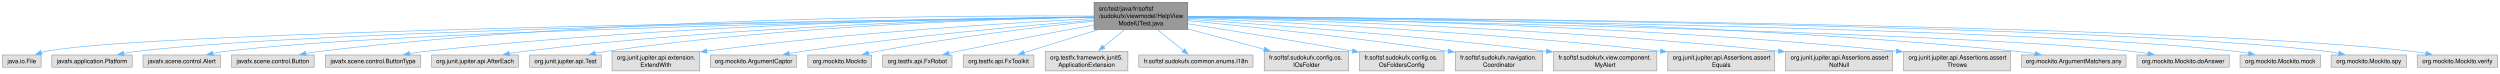
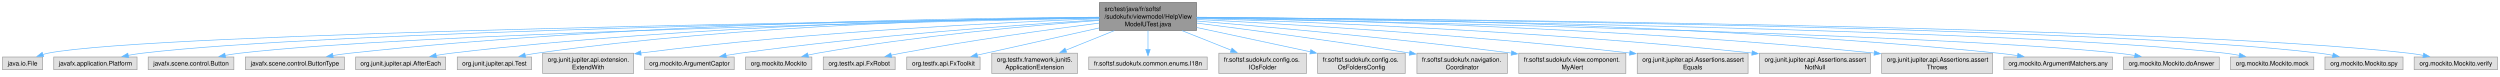
- <svg xmlns="http://www.w3.org/2000/svg" xmlns:xlink="http://www.w3.org/1999/xlink" width="4092pt" height="120pt" viewBox="0.00 0.00 4092.38 120.00">
+ <svg xmlns="http://www.w3.org/2000/svg" xmlns:xlink="http://www.w3.org/1999/xlink" width="3947pt" height="120pt" viewBox="0.00 0.00 3947.38 120.00">
  <g id="graph0" class="graph" transform="scale(1 1) rotate(0) translate(4 116)">
    <g id="Node000001" class="node">
      <g id="a_Node000001">
        <a xlink:title=" ">
-           <polygon fill="#999999" stroke="#666666" points="1940.25,-112 1787,-112 1787,-68 1940.25,-68 1940.25,-112" />
-           <text text-anchor="start" x="1795" y="-98.5" font-family="Helvetica,sans-Serif" font-size="10.00">src/test/java/fr/softsf</text>
-           <text text-anchor="start" x="1795" y="-86.5" font-family="Helvetica,sans-Serif" font-size="10.00">/sudokufx/viewmodel/HelpView</text>
-           <text text-anchor="middle" x="1863.62" y="-74.5" font-family="Helvetica,sans-Serif" font-size="10.00">ModelUTest.java</text>
+           <polygon fill="#999999" stroke="#666666" points="1885.25,-112 1732,-112 1732,-68 1885.25,-68 1885.25,-112" />
+           <text text-anchor="start" x="1740" y="-98.5" font-family="Helvetica,sans-Serif" font-size="10.00">src/test/java/fr/softsf</text>
+           <text text-anchor="start" x="1740" y="-86.5" font-family="Helvetica,sans-Serif" font-size="10.00">/sudokufx/viewmodel/HelpView</text>
+           <text text-anchor="middle" x="1808.62" y="-74.5" font-family="Helvetica,sans-Serif" font-size="10.00">ModelUTest.java</text>
        </a>
      </g>
    </g>
    <g id="Node000002" class="node">
      <g id="a_Node000002">
        <a xlink:title=" ">
          <polygon fill="#e0e0e0" stroke="#999999" points="63.25,-26 0,-26 0,-6 63.25,-6 63.25,-26" />
          <text text-anchor="middle" x="31.62" y="-12.5" font-family="Helvetica,sans-Serif" font-size="10.00">java.io.File</text>
        </a>
      </g>
    </g>
    <g id="edge1_Node000001_Node000002" class="edge">
      <g id="a_edge1_Node000001_Node000002">
        <a xlink:title=" ">
-           <path fill="none" stroke="#63b8ff" d="M1786.7,-88.03C1465.63,-83.79 241.19,-65.54 71.62,-32 68.99,-31.48 66.29,-30.8 63.61,-30.03" />
-           <polygon fill="#63b8ff" stroke="#63b8ff" points="64.87,-26.76 54.27,-26.9 62.64,-33.4 64.87,-26.76" />
+           <path fill="none" stroke="#63b8ff" d="M1731.68,-87.95C1416.84,-83.44 235.56,-64.51 71.62,-32 68.99,-31.48 66.29,-30.8 63.61,-30.02" />
+           <polygon fill="#63b8ff" stroke="#63b8ff" points="64.87,-26.76 54.27,-26.9 62.64,-33.39 64.87,-26.76" />
        </a>
      </g>
    </g>
    <g id="Node000003" class="node">
      <g id="a_Node000003">
        <a xlink:title=" ">
          <polygon fill="#e0e0e0" stroke="#999999" points="212.38,-26 80.88,-26 80.88,-6 212.38,-6 212.38,-26" />
          <text text-anchor="middle" x="146.62" y="-12.5" font-family="Helvetica,sans-Serif" font-size="10.00">javafx.application.Platform</text>
        </a>
      </g>
    </g>
    <g id="edge2_Node000001_Node000003" class="edge">
      <g id="a_edge2_Node000001_Node000003">
        <a xlink:title=" ">
-           <path fill="none" stroke="#63b8ff" d="M1786.68,-88.02C1504.9,-84.16 529.77,-68.44 220.62,-32 213.36,-31.14 205.75,-29.95 198.29,-28.6" />
-           <polygon fill="#63b8ff" stroke="#63b8ff" points="199.11,-25.2 188.63,-26.75 197.79,-32.07 199.11,-25.2" />
+           <path fill="none" stroke="#63b8ff" d="M1731.89,-87.92C1456.51,-83.76 518.55,-67.3 220.62,-32 213.36,-31.14 205.75,-29.94 198.29,-28.6" />
+           <polygon fill="#63b8ff" stroke="#63b8ff" points="199.11,-25.19 188.63,-26.74 197.79,-32.06 199.11,-25.19" />
        </a>
      </g>
    </g>
    <g id="Node000004" class="node">
      <g id="a_Node000004">
        <a xlink:title=" ">
-           <polygon fill="#e0e0e0" stroke="#999999" points="357.12,-26 230.12,-26 230.12,-6 357.12,-6 357.12,-26" />
-           <text text-anchor="middle" x="293.62" y="-12.5" font-family="Helvetica,sans-Serif" font-size="10.00">javafx.scene.control.Alert</text>
+           <polygon fill="#e0e0e0" stroke="#999999" points="365.25,-26 230,-26 230,-6 365.25,-6 365.25,-26" />
+           <text text-anchor="middle" x="297.62" y="-12.5" font-family="Helvetica,sans-Serif" font-size="10.00">javafx.scene.control.Button</text>
        </a>
      </g>
    </g>
    <g id="edge3_Node000001_Node000004" class="edge">
      <g id="a_edge3_Node000001_Node000004">
        <a xlink:title=" ">
-           <path fill="none" stroke="#63b8ff" d="M1786.69,-87.78C1521.28,-83.28 644.95,-66.17 365.62,-32 358.64,-31.15 351.32,-29.96 344.14,-28.63" />
-           <polygon fill="#63b8ff" stroke="#63b8ff" points="345.01,-25.24 334.52,-26.74 343.66,-32.11 345.01,-25.24" />
+           <path fill="none" stroke="#63b8ff" d="M1731.88,-87.5C1474.19,-82.21 641.13,-63.07 374.62,-32 367.08,-31.12 359.17,-29.91 351.41,-28.56" />
+           <polygon fill="#63b8ff" stroke="#63b8ff" points="352.17,-25.14 341.7,-26.77 350.9,-32.03 352.17,-25.14" />
        </a>
      </g>
    </g>
    <g id="Node000005" class="node">
      <g id="a_Node000005">
        <a xlink:title=" ">
-           <polygon fill="#e0e0e0" stroke="#999999" points="510.25,-26 375,-26 375,-6 510.25,-6 510.25,-26" />
-           <text text-anchor="middle" x="442.62" y="-12.5" font-family="Helvetica,sans-Serif" font-size="10.00">javafx.scene.control.Button</text>
+           <polygon fill="#e0e0e0" stroke="#999999" points="539.75,-26 383.5,-26 383.5,-6 539.75,-6 539.75,-26" />
+           <text text-anchor="middle" x="461.62" y="-12.5" font-family="Helvetica,sans-Serif" font-size="10.00">javafx.scene.control.ButtonType</text>
        </a>
      </g>
    </g>
    <g id="edge4_Node000001_Node000005" class="edge">
      <g id="a_edge4_Node000001_Node000005">
        <a xlink:title=" ">
-           <path fill="none" stroke="#63b8ff" d="M1786.78,-89.76C1580.75,-90.94 999.15,-88.55 519.62,-32 512.08,-31.11 504.17,-29.9 496.41,-28.54" />
-           <polygon fill="#63b8ff" stroke="#63b8ff" points="497.17,-25.12 486.7,-26.75 495.9,-32.01 497.17,-25.12" />
+           <path fill="none" stroke="#63b8ff" d="M1731.66,-88.87C1534.42,-87.83 994.91,-80.37 548.62,-32 539.84,-31.05 530.6,-29.76 521.55,-28.35" />
+           <polygon fill="#63b8ff" stroke="#63b8ff" points="522.18,-24.9 511.74,-26.74 521.04,-31.81 522.18,-24.9" />
        </a>
      </g>
    </g>
    <g id="Node000006" class="node">
      <g id="a_Node000006">
        <a xlink:title=" ">
-           <polygon fill="#e0e0e0" stroke="#999999" points="684.75,-26 528.5,-26 528.5,-6 684.75,-6 684.75,-26" />
-           <text text-anchor="middle" x="606.62" y="-12.5" font-family="Helvetica,sans-Serif" font-size="10.00">javafx.scene.control.ButtonType</text>
+           <polygon fill="#e0e0e0" stroke="#999999" points="699.62,-26 557.62,-26 557.62,-6 699.62,-6 699.62,-26" />
+           <text text-anchor="middle" x="628.62" y="-12.5" font-family="Helvetica,sans-Serif" font-size="10.00">org.junit.jupiter.api.AfterEach</text>
        </a>
      </g>
    </g>
    <g id="edge5_Node000001_Node000006" class="edge">
      <g id="a_edge5_Node000001_Node000006">
        <a xlink:title=" ">
-           <path fill="none" stroke="#63b8ff" d="M1786.71,-88.49C1599.23,-86.56 1103.98,-77.2 693.62,-32 684.84,-31.03 675.6,-29.74 666.56,-28.32" />
-           <polygon fill="#63b8ff" stroke="#63b8ff" points="667.18,-24.87 656.74,-26.71 666.05,-31.78 667.18,-24.87" />
+           <path fill="none" stroke="#63b8ff" d="M1731.64,-88.54C1551.89,-86.7 1090.77,-77.52 708.62,-32 700.8,-31.07 692.6,-29.83 684.54,-28.47" />
+           <polygon fill="#63b8ff" stroke="#63b8ff" points="685.26,-25.04 674.8,-26.73 684.04,-31.93 685.26,-25.04" />
        </a>
      </g>
    </g>
    <g id="Node000007" class="node">
      <g id="a_Node000007">
        <a xlink:title=" ">
-           <polygon fill="#e0e0e0" stroke="#999999" points="844.62,-26 702.62,-26 702.62,-6 844.62,-6 844.62,-26" />
-           <text text-anchor="middle" x="773.62" y="-12.5" font-family="Helvetica,sans-Serif" font-size="10.00">org.junit.jupiter.api.AfterEach</text>
+           <polygon fill="#e0e0e0" stroke="#999999" points="835.25,-26 718,-26 718,-6 835.25,-6 835.25,-26" />
+           <text text-anchor="middle" x="776.62" y="-12.5" font-family="Helvetica,sans-Serif" font-size="10.00">org.junit.jupiter.api.Test</text>
        </a>
      </g>
    </g>
    <g id="edge6_Node000001_Node000007" class="edge">
      <g id="a_edge6_Node000001_Node000007">
        <a xlink:title=" ">
-           <path fill="none" stroke="#63b8ff" d="M1786.67,-88.04C1617.38,-85.18 1200.14,-74.09 853.62,-32 845.81,-31.05 837.6,-29.8 829.55,-28.43" />
-           <polygon fill="#63b8ff" stroke="#63b8ff" points="830.27,-25.01 819.81,-26.7 829.04,-31.9 830.27,-25.01" />
+           <path fill="none" stroke="#63b8ff" d="M1731.59,-88.65C1567.49,-87 1171.65,-78.1 843.62,-32 837.58,-31.15 831.26,-30.04 825.04,-28.81" />
+           <polygon fill="#63b8ff" stroke="#63b8ff" points="825.98,-25.43 815.47,-26.8 824.54,-32.28 825.98,-25.43" />
        </a>
      </g>
    </g>
    <g id="Node000008" class="node">
      <g id="a_Node000008">
        <a xlink:title=" ">
-           <polygon fill="#e0e0e0" stroke="#999999" points="980.25,-26 863,-26 863,-6 980.25,-6 980.25,-26" />
-           <text text-anchor="middle" x="921.62" y="-12.5" font-family="Helvetica,sans-Serif" font-size="10.00">org.junit.jupiter.api.Test</text>
+           <polygon fill="#e0e0e0" stroke="#999999" points="996.38,-32 852.88,-32 852.88,0 996.38,0 996.38,-32" />
+           <text text-anchor="start" x="860.88" y="-18.5" font-family="Helvetica,sans-Serif" font-size="10.00">org.junit.jupiter.api.extension.</text>
+           <text text-anchor="middle" x="924.62" y="-6.5" font-family="Helvetica,sans-Serif" font-size="10.00">ExtendWith</text>
        </a>
      </g>
    </g>
    <g id="edge7_Node000001_Node000008" class="edge">
      <g id="a_edge7_Node000001_Node000008">
        <a xlink:title=" ">
-           <path fill="none" stroke="#63b8ff" d="M1786.55,-87.99C1633.62,-85.1 1281.33,-74.04 988.62,-32 982.58,-31.13 976.27,-30.01 970.04,-28.77" />
-           <polygon fill="#63b8ff" stroke="#63b8ff" points="970.99,-25.39 960.48,-26.76 969.54,-32.24 970.99,-25.39" />
+           <path fill="none" stroke="#63b8ff" d="M1731.56,-86.48C1590,-81.19 1278.89,-66.61 1007.77,-32.32" />
+           <polygon fill="#63b8ff" stroke="#63b8ff" points="1008.39,-28.87 998.02,-31.07 1007.5,-35.81 1008.39,-28.87" />
        </a>
      </g>
    </g>
    <g id="Node000009" class="node">
      <g id="a_Node000009">
        <a xlink:title=" ">
-           <polygon fill="#e0e0e0" stroke="#999999" points="1141.38,-32 997.88,-32 997.88,0 1141.38,0 1141.38,-32" />
-           <text text-anchor="start" x="1005.88" y="-18.5" font-family="Helvetica,sans-Serif" font-size="10.00">org.junit.jupiter.api.extension.</text>
-           <text text-anchor="middle" x="1069.62" y="-6.5" font-family="Helvetica,sans-Serif" font-size="10.00">ExtendWith</text>
+           <polygon fill="#e0e0e0" stroke="#999999" points="1155.25,-26 1014,-26 1014,-6 1155.25,-6 1155.25,-26" />
+           <text text-anchor="middle" x="1084.62" y="-12.5" font-family="Helvetica,sans-Serif" font-size="10.00">org.mockito.ArgumentCaptor</text>
        </a>
      </g>
    </g>
    <g id="edge8_Node000001_Node000009" class="edge">
      <g id="a_edge8_Node000001_Node000009">
        <a xlink:title=" ">
-           <path fill="none" stroke="#63b8ff" d="M1786.74,-85.53C1657.64,-79.12 1389,-63.27 1152.75,-32.34" />
-           <polygon fill="#63b8ff" stroke="#63b8ff" points="1153.4,-28.89 1143.03,-31.05 1152.48,-35.83 1153.4,-28.89" />
+           <path fill="none" stroke="#63b8ff" d="M1731.53,-84.6C1610.42,-77.15 1368.39,-60.05 1164.62,-32 1157.37,-31 1149.78,-29.79 1142.28,-28.5" />
+           <polygon fill="#63b8ff" stroke="#63b8ff" points="1142.98,-25.07 1132.52,-26.76 1141.75,-31.96 1142.98,-25.07" />
        </a>
      </g>
    </g>
    <g id="Node000010" class="node">
      <g id="a_Node000010">
        <a xlink:title=" ">
-           <polygon fill="#e0e0e0" stroke="#999999" points="1300.25,-26 1159,-26 1159,-6 1300.25,-6 1300.25,-26" />
-           <text text-anchor="middle" x="1229.62" y="-12.5" font-family="Helvetica,sans-Serif" font-size="10.00">org.mockito.ArgumentCaptor</text>
+           <polygon fill="#e0e0e0" stroke="#999999" points="1277.88,-26 1173.38,-26 1173.38,-6 1277.88,-6 1277.88,-26" />
+           <text text-anchor="middle" x="1225.62" y="-12.5" font-family="Helvetica,sans-Serif" font-size="10.00">org.mockito.Mockito</text>
        </a>
      </g>
    </g>
    <g id="edge9_Node000001_Node000010" class="edge">
      <g id="a_edge9_Node000001_Node000010">
        <a xlink:title=" ">
-           <path fill="none" stroke="#63b8ff" d="M1786.75,-83.12C1679.56,-74.45 1479.23,-56.58 1309.62,-32 1302.47,-30.96 1294.99,-29.74 1287.59,-28.45" />
-           <polygon fill="#63b8ff" stroke="#63b8ff" points="1288.42,-25.05 1277.96,-26.72 1287.19,-31.94 1288.42,-25.05" />
+           <path fill="none" stroke="#63b8ff" d="M1731.66,-83.8C1629.44,-76.16 1443.5,-59.73 1286.62,-32 1281.72,-31.13 1276.62,-30.1 1271.56,-28.98" />
+           <polygon fill="#63b8ff" stroke="#63b8ff" points="1272.62,-25.64 1262.09,-26.79 1271.04,-32.46 1272.62,-25.64" />
        </a>
      </g>
    </g>
    <g id="Node000011" class="node">
      <g id="a_Node000011">
        <a xlink:title=" ">
-           <polygon fill="#e0e0e0" stroke="#999999" points="1422.88,-26 1318.38,-26 1318.38,-6 1422.88,-6 1422.88,-26" />
-           <text text-anchor="middle" x="1370.62" y="-12.5" font-family="Helvetica,sans-Serif" font-size="10.00">org.mockito.Mockito</text>
+           <polygon fill="#e0e0e0" stroke="#999999" points="1409.38,-26 1295.88,-26 1295.88,-6 1409.38,-6 1409.38,-26" />
+           <text text-anchor="middle" x="1352.62" y="-12.5" font-family="Helvetica,sans-Serif" font-size="10.00">org.testfx.api.FxRobot</text>
        </a>
      </g>
    </g>
    <g id="edge10_Node000001_Node000011" class="edge">
      <g id="a_edge10_Node000001_Node000011">
        <a xlink:title=" ">
-           <path fill="none" stroke="#63b8ff" d="M1786.75,-81.44C1700.04,-72.31 1555.03,-55.24 1431.62,-32 1426.98,-31.13 1422.17,-30.12 1417.37,-29.05" />
-           <polygon fill="#63b8ff" stroke="#63b8ff" points="1418.29,-25.67 1407.76,-26.81 1416.7,-32.49 1418.29,-25.67" />
+           <path fill="none" stroke="#63b8ff" d="M1731.74,-79.57C1652.87,-69.48 1526.76,-52.16 1418.62,-32 1413.48,-31.04 1408.13,-29.96 1402.8,-28.83" />
+           <polygon fill="#63b8ff" stroke="#63b8ff" points="1403.95,-25.5 1393.44,-26.79 1402.46,-32.34 1403.95,-25.5" />
        </a>
      </g>
    </g>
    <g id="Node000012" class="node">
      <g id="a_Node000012">
        <a xlink:title=" ">
-           <polygon fill="#e0e0e0" stroke="#999999" points="1554.38,-26 1440.88,-26 1440.88,-6 1554.38,-6 1554.38,-26" />
-           <text text-anchor="middle" x="1497.62" y="-12.5" font-family="Helvetica,sans-Serif" font-size="10.00">org.testfx.api.FxRobot</text>
+           <polygon fill="#e0e0e0" stroke="#999999" points="1543.5,-26 1427.75,-26 1427.75,-6 1543.5,-6 1543.5,-26" />
+           <text text-anchor="middle" x="1485.62" y="-12.5" font-family="Helvetica,sans-Serif" font-size="10.00">org.testfx.api.FxToolkit</text>
        </a>
      </g>
    </g>
    <g id="edge11_Node000001_Node000012" class="edge">
      <g id="a_edge11_Node000001_Node000012">
        <a xlink:title=" ">
-           <path fill="none" stroke="#63b8ff" d="M1786.71,-75.17C1726.02,-64.06 1639.27,-47.78 1563.62,-32 1558.97,-31.03 1554.13,-29.99 1549.29,-28.93" />
-           <polygon fill="#63b8ff" stroke="#63b8ff" points="1550.06,-25.51 1539.54,-26.76 1548.54,-32.35 1550.06,-25.51" />
+           <path fill="none" stroke="#63b8ff" d="M1731.6,-71.88C1680.78,-60.57 1612.73,-45.42 1552.62,-32 1548.11,-30.99 1543.42,-29.94 1538.72,-28.89" />
+           <polygon fill="#63b8ff" stroke="#63b8ff" points="1539.8,-25.55 1529.27,-26.78 1538.27,-32.38 1539.8,-25.55" />
        </a>
      </g>
    </g>
    <g id="Node000013" class="node">
      <g id="a_Node000013">
        <a xlink:title=" ">
-           <polygon fill="#e0e0e0" stroke="#999999" points="1688.5,-26 1572.75,-26 1572.75,-6 1688.5,-6 1688.5,-26" />
-           <text text-anchor="middle" x="1630.62" y="-12.5" font-family="Helvetica,sans-Serif" font-size="10.00">org.testfx.api.FxToolkit</text>
+           <polygon fill="#e0e0e0" stroke="#999999" points="1697.25,-32 1562,-32 1562,0 1697.25,0 1697.25,-32" />
+           <text text-anchor="start" x="1570" y="-18.5" font-family="Helvetica,sans-Serif" font-size="10.00">org.testfx.framework.junit5.</text>
+           <text text-anchor="middle" x="1629.62" y="-6.5" font-family="Helvetica,sans-Serif" font-size="10.00">ApplicationExtension</text>
        </a>
      </g>
    </g>
    <g id="edge12_Node000001_Node000013" class="edge">
      <g id="a_edge12_Node000001_Node000013">
        <a xlink:title=" ">
-           <path fill="none" stroke="#63b8ff" d="M1794.35,-67.59C1754.58,-55.3 1705.97,-40.28 1672.09,-29.81" />
-           <polygon fill="#63b8ff" stroke="#63b8ff" points="1673.23,-26.5 1662.65,-26.89 1671.17,-33.19 1673.23,-26.5" />
+           <path fill="none" stroke="#63b8ff" d="M1755.4,-67.59C1731.1,-57.81 1702.49,-46.31 1678.7,-36.74" />
+           <polygon fill="#63b8ff" stroke="#63b8ff" points="1680.14,-33.55 1669.55,-33.06 1677.52,-40.04 1680.14,-33.55" />
        </a>
      </g>
    </g>
    <g id="Node000014" class="node">
      <g id="a_Node000014">
        <a xlink:title=" ">
-           <polygon fill="#e0e0e0" stroke="#999999" points="1842.25,-32 1707,-32 1707,0 1842.25,0 1842.25,-32" />
-           <text text-anchor="start" x="1715" y="-18.5" font-family="Helvetica,sans-Serif" font-size="10.00">org.testfx.framework.junit5.</text>
-           <text text-anchor="middle" x="1774.62" y="-6.5" font-family="Helvetica,sans-Serif" font-size="10.00">ApplicationExtension</text>
+           <polygon fill="#e0e0e0" stroke="#999999" points="1902.12,-26 1715.12,-26 1715.12,-6 1902.12,-6 1902.12,-26" />
+           <text text-anchor="middle" x="1808.62" y="-12.5" font-family="Helvetica,sans-Serif" font-size="10.00">fr.softsf.sudokufx.common.enums.I18n</text>
        </a>
      </g>
    </g>
    <g id="edge13_Node000001_Node000014" class="edge">
      <g id="a_edge13_Node000001_Node000014">
        <a xlink:title=" ">
-           <path fill="none" stroke="#63b8ff" d="M1837.4,-67.79C1826.43,-58.91 1813.66,-48.58 1802.51,-39.56" />
-           <polygon fill="#63b8ff" stroke="#63b8ff" points="1804.75,-36.87 1794.78,-33.3 1800.35,-42.31 1804.75,-36.87" />
+           <path fill="none" stroke="#63b8ff" d="M1808.62,-67.79C1808.62,-58.32 1808.62,-47.2 1808.62,-37.78" />
+           <polygon fill="#63b8ff" stroke="#63b8ff" points="1812.13,-37.82 1808.63,-27.82 1805.13,-37.82 1812.13,-37.82" />
        </a>
      </g>
    </g>
    <g id="Node000015" class="node">
      <g id="a_Node000015">
        <a xlink:title=" ">
-           <polygon fill="#e0e0e0" stroke="#999999" points="2047.12,-26 1860.12,-26 1860.12,-6 2047.12,-6 2047.12,-26" />
-           <text text-anchor="middle" x="1953.62" y="-12.5" font-family="Helvetica,sans-Serif" font-size="10.00">fr.softsf.sudokufx.common.enums.I18n</text>
+           <polygon fill="#e0e0e0" stroke="#999999" points="2058.75,-32 1920.5,-32 1920.5,0 2058.75,0 2058.75,-32" />
+           <text text-anchor="start" x="1928.5" y="-18.5" font-family="Helvetica,sans-Serif" font-size="10.00">fr.softsf.sudokufx.config.os.</text>
+           <text text-anchor="middle" x="1989.62" y="-6.5" font-family="Helvetica,sans-Serif" font-size="10.00">IOsFolder</text>
        </a>
      </g>
    </g>
    <g id="edge14_Node000001_Node000015" class="edge">
      <g id="a_edge14_Node000001_Node000015">
        <a xlink:title=" ">
-           <path fill="none" stroke="#63b8ff" d="M1890.14,-67.79C1903.86,-56.81 1920.35,-43.62 1933.09,-33.43" />
-           <polygon fill="#63b8ff" stroke="#63b8ff" points="1935.18,-36.24 1940.8,-27.26 1930.81,-30.77 1935.18,-36.24" />
+           <path fill="none" stroke="#63b8ff" d="M1862.44,-67.59C1887.02,-57.81 1915.95,-46.31 1940,-36.74" />
+           <polygon fill="#63b8ff" stroke="#63b8ff" points="1941.27,-40 1949.26,-33.05 1938.68,-33.5 1941.27,-40" />
        </a>
      </g>
    </g>
    <g id="Node000016" class="node">
      <g id="a_Node000016">
        <a xlink:title=" ">
-           <polygon fill="#e0e0e0" stroke="#999999" points="2203.75,-32 2065.5,-32 2065.5,0 2203.75,0 2203.75,-32" />
-           <text text-anchor="start" x="2073.5" y="-18.5" font-family="Helvetica,sans-Serif" font-size="10.00">fr.softsf.sudokufx.config.os.</text>
-           <text text-anchor="middle" x="2134.62" y="-6.5" font-family="Helvetica,sans-Serif" font-size="10.00">IOsFolder</text>
+           <polygon fill="#e0e0e0" stroke="#999999" points="2214.75,-32 2076.5,-32 2076.5,0 2214.75,0 2214.75,-32" />
+           <text text-anchor="start" x="2084.5" y="-18.5" font-family="Helvetica,sans-Serif" font-size="10.00">fr.softsf.sudokufx.config.os.</text>
+           <text text-anchor="middle" x="2145.62" y="-6.5" font-family="Helvetica,sans-Serif" font-size="10.00">OsFoldersConfig</text>
        </a>
      </g>
    </g>
    <g id="edge15_Node000001_Node000016" class="edge">
      <g id="a_edge15_Node000001_Node000016">
        <a xlink:title=" ">
-           <path fill="none" stroke="#63b8ff" d="M1940.56,-68.56C1979.87,-58.12 2027.32,-45.51 2065.46,-35.38" />
-           <polygon fill="#63b8ff" stroke="#63b8ff" points="2066.24,-38.79 2075.01,-32.84 2064.44,-32.03 2066.24,-38.79" />
+           <path fill="none" stroke="#63b8ff" d="M1885.52,-72.57C1939.22,-61.1 2010.76,-45.81 2065.22,-34.18" />
+           <polygon fill="#63b8ff" stroke="#63b8ff" points="2065.7,-37.66 2074.74,-32.14 2064.23,-30.81 2065.7,-37.66" />
        </a>
      </g>
    </g>
    <g id="Node000017" class="node">
      <g id="a_Node000017">
        <a xlink:title=" ">
-           <polygon fill="#e0e0e0" stroke="#999999" points="2359.75,-32 2221.5,-32 2221.5,0 2359.75,0 2359.75,-32" />
-           <text text-anchor="start" x="2229.5" y="-18.5" font-family="Helvetica,sans-Serif" font-size="10.00">fr.softsf.sudokufx.config.os.</text>
-           <text text-anchor="middle" x="2290.62" y="-6.5" font-family="Helvetica,sans-Serif" font-size="10.00">OsFoldersConfig</text>
+           <polygon fill="#e0e0e0" stroke="#999999" points="2376,-32 2233.25,-32 2233.25,0 2376,0 2376,-32" />
+           <text text-anchor="start" x="2241.25" y="-18.5" font-family="Helvetica,sans-Serif" font-size="10.00">fr.softsf.sudokufx.navigation.</text>
+           <text text-anchor="middle" x="2304.62" y="-6.5" font-family="Helvetica,sans-Serif" font-size="10.00">Coordinator</text>
        </a>
      </g>
    </g>
    <g id="edge16_Node000001_Node000017" class="edge">
      <g id="a_edge16_Node000001_Node000017">
        <a xlink:title=" ">
-           <path fill="none" stroke="#63b8ff" d="M1940.67,-77.05C2008.9,-66.33 2111.5,-49.85 2210.24,-32.4" />
-           <polygon fill="#63b8ff" stroke="#63b8ff" points="2210.6,-35.89 2219.83,-30.7 2209.37,-29 2210.6,-35.89" />
+           <path fill="none" stroke="#63b8ff" d="M1885.65,-79.51C1966.65,-69.29 2098.08,-52 2221.91,-32.23" />
+           <polygon fill="#63b8ff" stroke="#63b8ff" points="2222.29,-35.71 2231.61,-30.67 2221.18,-28.8 2222.29,-35.71" />
        </a>
      </g>
    </g>
    <g id="Node000018" class="node">
      <g id="a_Node000018">
        <a xlink:title=" ">
-           <polygon fill="#e0e0e0" stroke="#999999" points="2521,-32 2378.25,-32 2378.25,0 2521,0 2521,-32" />
-           <text text-anchor="start" x="2386.25" y="-18.5" font-family="Helvetica,sans-Serif" font-size="10.00">fr.softsf.sudokufx.navigation.</text>
-           <text text-anchor="middle" x="2449.62" y="-6.5" font-family="Helvetica,sans-Serif" font-size="10.00">Coordinator</text>
+           <polygon fill="#e0e0e0" stroke="#999999" points="2563.12,-32 2394.12,-32 2394.12,0 2563.12,0 2563.12,-32" />
+           <text text-anchor="start" x="2402.12" y="-18.5" font-family="Helvetica,sans-Serif" font-size="10.00">fr.softsf.sudokufx.view.component.</text>
+           <text text-anchor="middle" x="2478.62" y="-6.5" font-family="Helvetica,sans-Serif" font-size="10.00">MyAlert</text>
        </a>
      </g>
    </g>
    <g id="edge17_Node000001_Node000018" class="edge">
      <g id="a_edge17_Node000001_Node000018">
        <a xlink:title=" ">
-           <path fill="none" stroke="#63b8ff" d="M1940.42,-82.04C2037.27,-72.87 2209.14,-55.35 2366.79,-32.2" />
-           <polygon fill="#63b8ff" stroke="#63b8ff" points="2367.24,-35.67 2376.62,-30.75 2366.22,-28.75 2367.24,-35.67" />
+           <path fill="none" stroke="#63b8ff" d="M1885.65,-82.85C1994.07,-73.86 2198.11,-55.75 2382.58,-32.21" />
+           <polygon fill="#63b8ff" stroke="#63b8ff" points="2382.88,-35.7 2392.35,-30.96 2381.99,-28.76 2382.88,-35.7" />
        </a>
      </g>
    </g>
    <g id="Node000019" class="node">
      <g id="a_Node000019">
        <a xlink:title=" ">
-           <polygon fill="#e0e0e0" stroke="#999999" points="2708.12,-32 2539.12,-32 2539.12,0 2708.12,0 2708.12,-32" />
-           <text text-anchor="start" x="2547.12" y="-18.5" font-family="Helvetica,sans-Serif" font-size="10.00">fr.softsf.sudokufx.view.component.</text>
-           <text text-anchor="middle" x="2623.62" y="-6.5" font-family="Helvetica,sans-Serif" font-size="10.00">MyAlert</text>
+           <polygon fill="#e0e0e0" stroke="#999999" points="2756.12,-32 2581.12,-32 2581.12,0 2756.12,0 2756.12,-32" />
+           <text text-anchor="start" x="2589.12" y="-18.5" font-family="Helvetica,sans-Serif" font-size="10.00">org.junit.jupiter.api.Assertions.assert</text>
+           <text text-anchor="middle" x="2668.62" y="-6.5" font-family="Helvetica,sans-Serif" font-size="10.00">Equals</text>
        </a>
      </g>
    </g>
    <g id="edge18_Node000001_Node000019" class="edge">
      <g id="a_edge18_Node000001_Node000019">
        <a xlink:title=" ">
-           <path fill="none" stroke="#63b8ff" d="M1940.73,-84.23C2062.86,-76.28 2308.52,-58.63 2527.47,-32.2" />
-           <polygon fill="#63b8ff" stroke="#63b8ff" points="2527.86,-35.68 2537.36,-31 2527.01,-28.73 2527.86,-35.68" />
+           <path fill="none" stroke="#63b8ff" d="M1885.54,-85.31C2021.49,-78.35 2313.36,-61.38 2569.38,-32.32" />
+           <polygon fill="#63b8ff" stroke="#63b8ff" points="2569.73,-35.8 2579.27,-31.19 2568.94,-28.85 2569.73,-35.8" />
        </a>
      </g>
    </g>
    <g id="Node000020" class="node">
      <g id="a_Node000020">
        <a xlink:title=" ">
-           <polygon fill="#e0e0e0" stroke="#999999" points="2901.12,-32 2726.12,-32 2726.12,0 2901.12,0 2901.12,-32" />
-           <text text-anchor="start" x="2734.12" y="-18.5" font-family="Helvetica,sans-Serif" font-size="10.00">org.junit.jupiter.api.Assertions.assert</text>
-           <text text-anchor="middle" x="2813.62" y="-6.5" font-family="Helvetica,sans-Serif" font-size="10.00">Equals</text>
+           <polygon fill="#e0e0e0" stroke="#999999" points="2949.12,-32 2774.12,-32 2774.12,0 2949.12,0 2949.12,-32" />
+           <text text-anchor="start" x="2782.12" y="-18.5" font-family="Helvetica,sans-Serif" font-size="10.00">org.junit.jupiter.api.Assertions.assert</text>
+           <text text-anchor="middle" x="2861.62" y="-6.5" font-family="Helvetica,sans-Serif" font-size="10.00">NotNull</text>
        </a>
      </g>
    </g>
    <g id="edge19_Node000001_Node000020" class="edge">
      <g id="a_edge19_Node000001_Node000020">
        <a xlink:title=" ">
-           <path fill="none" stroke="#63b8ff" d="M1940.67,-86.14C2088.72,-80.15 2423.41,-64.19 2714.57,-32.28" />
-           <polygon fill="#63b8ff" stroke="#63b8ff" points="2714.72,-35.79 2724.27,-31.21 2713.95,-28.83 2714.72,-35.79" />
+           <path fill="none" stroke="#63b8ff" d="M1885.74,-86.91C2046.81,-81.99 2430.87,-67.43 2762.5,-32.28" />
+           <polygon fill="#63b8ff" stroke="#63b8ff" points="2762.7,-35.77 2772.27,-31.23 2761.96,-28.81 2762.7,-35.77" />
        </a>
      </g>
    </g>
    <g id="Node000021" class="node">
      <g id="a_Node000021">
        <a xlink:title=" ">
-           <polygon fill="#e0e0e0" stroke="#999999" points="3094.12,-32 2919.12,-32 2919.12,0 3094.12,0 3094.12,-32" />
-           <text text-anchor="start" x="2927.12" y="-18.5" font-family="Helvetica,sans-Serif" font-size="10.00">org.junit.jupiter.api.Assertions.assert</text>
-           <text text-anchor="middle" x="3006.62" y="-6.5" font-family="Helvetica,sans-Serif" font-size="10.00">NotNull</text>
+           <polygon fill="#e0e0e0" stroke="#999999" points="3142.12,-32 2967.12,-32 2967.12,0 3142.12,0 3142.12,-32" />
+           <text text-anchor="start" x="2975.12" y="-18.5" font-family="Helvetica,sans-Serif" font-size="10.00">org.junit.jupiter.api.Assertions.assert</text>
+           <text text-anchor="middle" x="3054.62" y="-6.5" font-family="Helvetica,sans-Serif" font-size="10.00">Throws</text>
        </a>
      </g>
    </g>
    <g id="edge20_Node000001_Node000021" class="edge">
      <g id="a_edge20_Node000001_Node000021">
        <a xlink:title=" ">
-           <path fill="none" stroke="#63b8ff" d="M1940.68,-87.46C2112.48,-83.44 2540.1,-70.27 2907.39,-32.28" />
-           <polygon fill="#63b8ff" stroke="#63b8ff" points="2907.69,-35.76 2917.28,-31.24 2906.97,-28.8 2907.69,-35.76" />
+           <path fill="none" stroke="#63b8ff" d="M1885.55,-87.99C2069.04,-84.96 2546.97,-73.54 2955.33,-32.27" />
+           <polygon fill="#63b8ff" stroke="#63b8ff" points="2955.68,-35.75 2965.28,-31.26 2954.97,-28.79 2955.68,-35.75" />
        </a>
      </g>
    </g>
    <g id="Node000022" class="node">
      <g id="a_Node000022">
        <a xlink:title=" ">
-           <polygon fill="#e0e0e0" stroke="#999999" points="3287.12,-32 3112.12,-32 3112.12,0 3287.12,0 3287.12,-32" />
-           <text text-anchor="start" x="3120.12" y="-18.5" font-family="Helvetica,sans-Serif" font-size="10.00">org.junit.jupiter.api.Assertions.assert</text>
-           <text text-anchor="middle" x="3199.62" y="-6.5" font-family="Helvetica,sans-Serif" font-size="10.00">Throws</text>
+           <polygon fill="#e0e0e0" stroke="#999999" points="3331.25,-26 3160,-26 3160,-6 3331.25,-6 3331.25,-26" />
+           <text text-anchor="middle" x="3245.62" y="-12.5" font-family="Helvetica,sans-Serif" font-size="10.00">org.mockito.ArgumentMatchers.any</text>
        </a>
      </g>
    </g>
    <g id="edge21_Node000001_Node000022" class="edge">
      <g id="a_edge21_Node000001_Node000022">
        <a xlink:title=" ">
-           <path fill="none" stroke="#63b8ff" d="M1940.75,-88.37C2134.31,-86.18 2656.38,-76.37 3100.64,-32.23" />
-           <polygon fill="#63b8ff" stroke="#63b8ff" points="3100.68,-35.75 3110.28,-31.27 3099.98,-28.78 3100.68,-35.75" />
+           <path fill="none" stroke="#63b8ff" d="M1885.69,-88.85C2091.65,-87.76 2671.85,-80.3 3151.62,-32 3161.42,-31.01 3171.75,-29.67 3181.83,-28.2" />
+           <polygon fill="#63b8ff" stroke="#63b8ff" points="3182.21,-31.68 3191.57,-26.72 3181.16,-24.76 3182.21,-31.68" />
        </a>
      </g>
    </g>
    <g id="Node000023" class="node">
      <g id="a_Node000023">
        <a xlink:title=" ">
-           <polygon fill="#e0e0e0" stroke="#999999" points="3476.25,-26 3305,-26 3305,-6 3476.25,-6 3476.25,-26" />
-           <text text-anchor="middle" x="3390.62" y="-12.5" font-family="Helvetica,sans-Serif" font-size="10.00">org.mockito.ArgumentMatchers.any</text>
+           <polygon fill="#e0e0e0" stroke="#999999" points="3500.12,-26 3349.12,-26 3349.12,-6 3500.12,-6 3500.12,-26" />
+           <text text-anchor="middle" x="3424.62" y="-12.5" font-family="Helvetica,sans-Serif" font-size="10.00">org.mockito.Mockito.doAnswer</text>
        </a>
      </g>
    </g>
    <g id="edge22_Node000001_Node000023" class="edge">
      <g id="a_edge22_Node000001_Node000023">
        <a xlink:title=" ">
-           <path fill="none" stroke="#63b8ff" d="M1940.74,-89.14C2155.87,-88.84 2780.66,-83.25 3296.62,-32 3306.54,-31.02 3317,-29.66 3327.2,-28.17" />
-           <polygon fill="#63b8ff" stroke="#63b8ff" points="3327.71,-31.63 3337.06,-26.66 3326.65,-24.71 3327.71,-31.63" />
+           <path fill="none" stroke="#63b8ff" d="M1885.4,-87.56C2154.44,-82.3 3053.83,-62.79 3340.62,-32 3349.13,-31.09 3358.06,-29.82 3366.81,-28.41" />
+           <polygon fill="#63b8ff" stroke="#63b8ff" points="3367.37,-31.87 3376.65,-26.75 3366.2,-24.97 3367.37,-31.87" />
        </a>
      </g>
    </g>
    <g id="Node000024" class="node">
      <g id="a_Node000024">
        <a xlink:title=" ">
-           <polygon fill="#e0e0e0" stroke="#999999" points="3645.12,-26 3494.12,-26 3494.12,-6 3645.12,-6 3645.12,-26" />
-           <text text-anchor="middle" x="3569.62" y="-12.5" font-family="Helvetica,sans-Serif" font-size="10.00">org.mockito.Mockito.doAnswer</text>
+           <polygon fill="#e0e0e0" stroke="#999999" points="3649.38,-26 3517.88,-26 3517.88,-6 3649.38,-6 3649.38,-26" />
+           <text text-anchor="middle" x="3583.62" y="-12.5" font-family="Helvetica,sans-Serif" font-size="10.00">org.mockito.Mockito.mock</text>
        </a>
      </g>
    </g>
    <g id="edge23_Node000001_Node000024" class="edge">
      <g id="a_edge23_Node000001_Node000024">
        <a xlink:title=" ">
-           <path fill="none" stroke="#63b8ff" d="M1940.52,-87.74C2219.85,-82.95 3180.39,-64.45 3485.62,-32 3494.33,-31.07 3503.48,-29.78 3512.42,-28.33" />
-           <polygon fill="#63b8ff" stroke="#63b8ff" points="3512.82,-31.81 3522.09,-26.69 3511.64,-24.91 3512.82,-31.81" />
+           <path fill="none" stroke="#63b8ff" d="M1885.31,-88.13C2173.06,-84.59 3188.46,-69.67 3509.62,-32 3516.89,-31.15 3524.5,-29.96 3531.96,-28.61" />
+           <polygon fill="#63b8ff" stroke="#63b8ff" points="3532.46,-32.08 3541.62,-26.76 3531.14,-25.2 3532.46,-32.08" />
        </a>
      </g>
    </g>
    <g id="Node000025" class="node">
      <g id="a_Node000025">
        <a xlink:title=" ">
-           <polygon fill="#e0e0e0" stroke="#999999" points="3794.38,-26 3662.88,-26 3662.88,-6 3794.38,-6 3794.38,-26" />
-           <text text-anchor="middle" x="3728.62" y="-12.5" font-family="Helvetica,sans-Serif" font-size="10.00">org.mockito.Mockito.mock</text>
+           <polygon fill="#e0e0e0" stroke="#999999" points="3790.25,-26 3667,-26 3667,-6 3790.25,-6 3790.25,-26" />
+           <text text-anchor="middle" x="3728.62" y="-12.5" font-family="Helvetica,sans-Serif" font-size="10.00">org.mockito.Mockito.spy</text>
        </a>
      </g>
    </g>
    <g id="edge24_Node000001_Node000025" class="edge">
      <g id="a_edge24_Node000001_Node000025">
        <a xlink:title=" ">
-           <path fill="none" stroke="#63b8ff" d="M1940.51,-88.28C2238.16,-85.2 3315.01,-71.54 3654.62,-32 3661.89,-31.15 3669.5,-29.97 3676.96,-28.62" />
-           <polygon fill="#63b8ff" stroke="#63b8ff" points="3677.46,-32.09 3686.62,-26.77 3676.14,-25.22 3677.46,-32.09" />
+           <path fill="none" stroke="#63b8ff" d="M1885.71,-88.48C2189.87,-86.13 3307.14,-74.72 3658.62,-32 3665.43,-31.17 3672.54,-30.01 3679.52,-28.69" />
+           <polygon fill="#63b8ff" stroke="#63b8ff" points="3680.1,-32.14 3689.21,-26.73 3678.71,-25.28 3680.1,-32.14" />
        </a>
      </g>
    </g>
    <g id="Node000026" class="node">
      <g id="a_Node000026">
        <a xlink:title=" ">
-           <polygon fill="#e0e0e0" stroke="#999999" points="3935.25,-26 3812,-26 3812,-6 3935.25,-6 3935.25,-26" />
-           <text text-anchor="middle" x="3873.62" y="-12.5" font-family="Helvetica,sans-Serif" font-size="10.00">org.mockito.Mockito.spy</text>
+           <polygon fill="#e0e0e0" stroke="#999999" points="3939.38,-26 3807.88,-26 3807.88,-6 3939.38,-6 3939.38,-26" />
+           <text text-anchor="middle" x="3873.62" y="-12.5" font-family="Helvetica,sans-Serif" font-size="10.00">org.mockito.Mockito.verify</text>
        </a>
      </g>
    </g>
    <g id="edge25_Node000001_Node000026" class="edge">
      <g id="a_edge25_Node000001_Node000026">
        <a xlink:title=" ">
-           <path fill="none" stroke="#63b8ff" d="M1940.7,-88.61C2254.09,-86.71 3433.56,-76.71 3803.62,-32 3810.43,-31.18 3817.54,-30.02 3824.53,-28.7" />
-           <polygon fill="#63b8ff" stroke="#63b8ff" points="3825.1,-32.15 3834.21,-26.74 3823.71,-25.29 3825.1,-32.15" />
-         </a>
-       </g>
-     </g>
-     <g id="Node000027" class="node">
-       <g id="a_Node000027">
-         <a xlink:title=" ">
-           <polygon fill="#e0e0e0" stroke="#999999" points="4084.38,-26 3952.88,-26 3952.88,-6 4084.38,-6 4084.38,-26" />
-           <text text-anchor="middle" x="4018.62" y="-12.5" font-family="Helvetica,sans-Serif" font-size="10.00">org.mockito.Mockito.verify</text>
-         </a>
-       </g>
-     </g>
-     <g id="edge26_Node000001_Node000027" class="edge">
-       <g id="a_edge26_Node000001_Node000027">
-         <a xlink:title=" ">
-           <path fill="none" stroke="#63b8ff" d="M1940.68,-88.67C2268.07,-87 3545.14,-77.61 3944.62,-32 3951.98,-31.16 3959.68,-29.96 3967.23,-28.6" />
-           <polygon fill="#63b8ff" stroke="#63b8ff" points="3967.85,-32.05 3977.01,-26.73 3966.53,-25.17 3967.85,-32.05" />
+           <path fill="none" stroke="#63b8ff" d="M1885.55,-88.56C2203.81,-86.47 3418.72,-75.73 3799.62,-32 3806.98,-31.16 3814.68,-29.96 3822.23,-28.6" />
+           <polygon fill="#63b8ff" stroke="#63b8ff" points="3822.85,-32.04 3832.01,-26.72 3821.53,-25.17 3822.85,-32.04" />
        </a>
      </g>
    </g>
  </g>
</svg>
